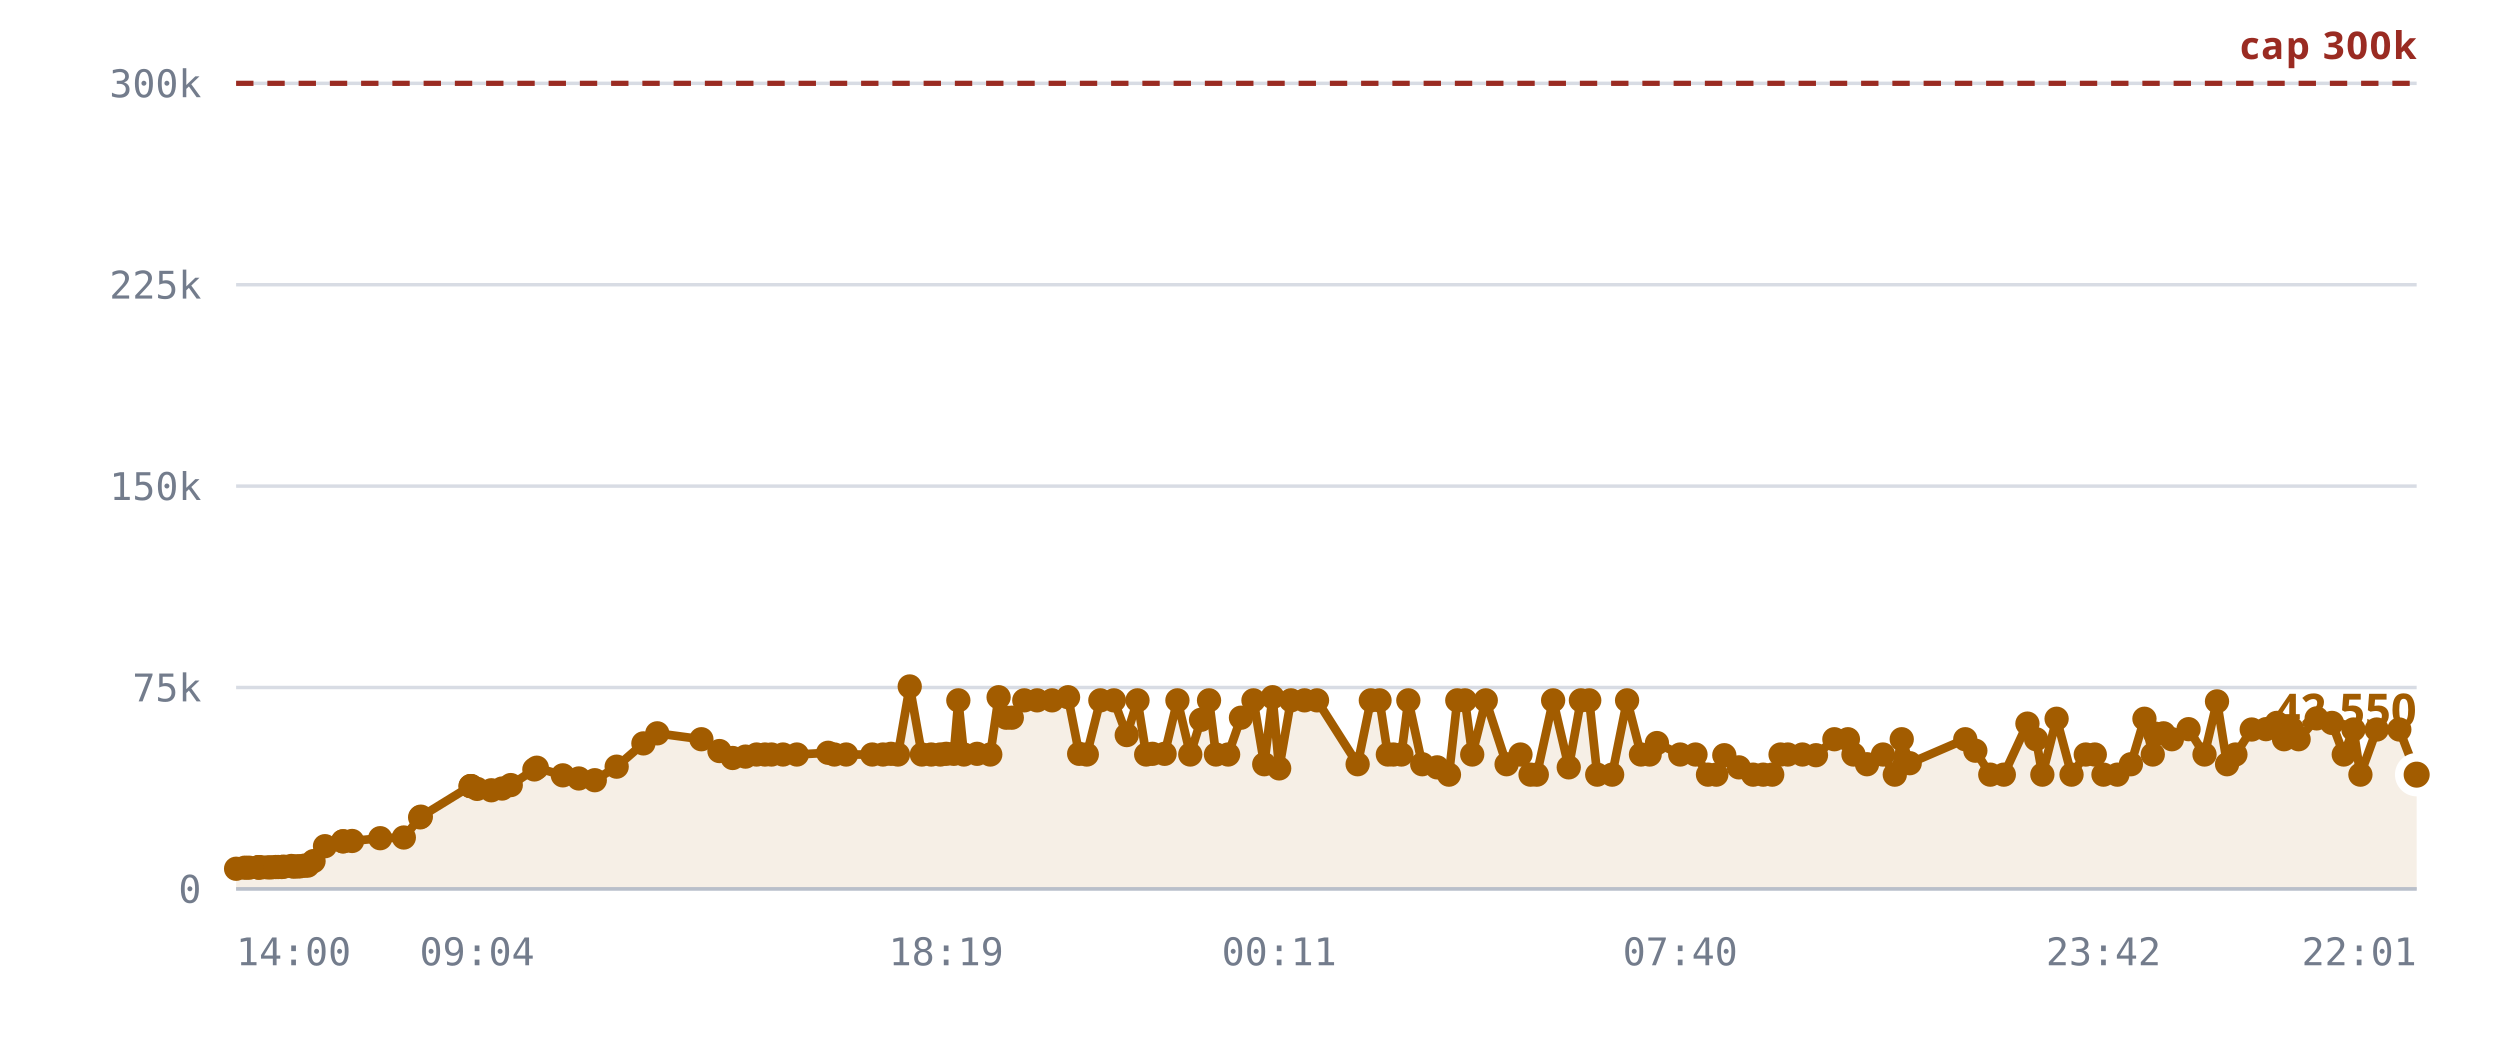
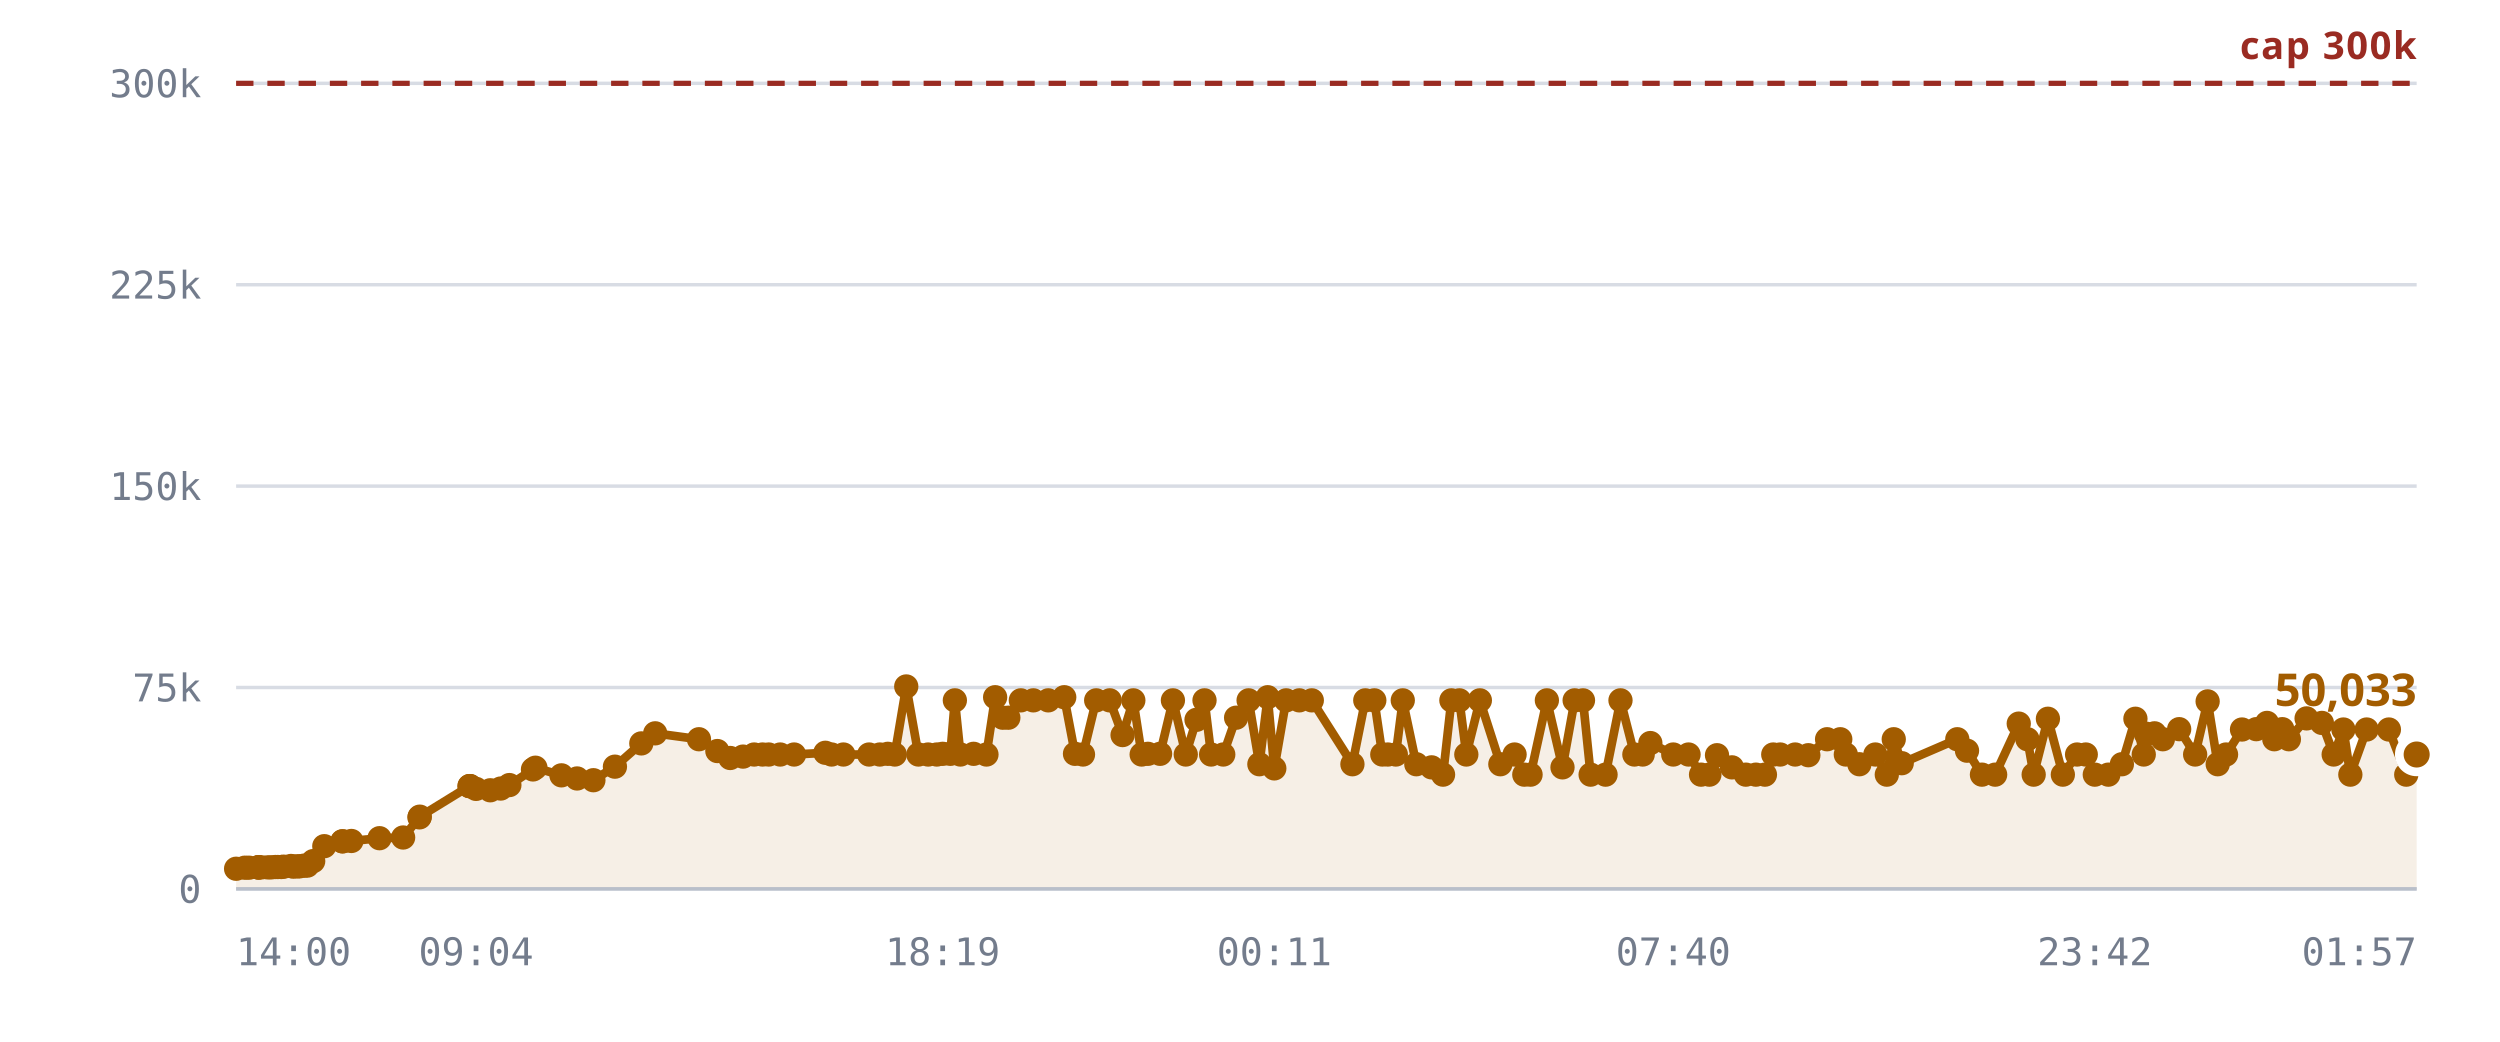
<svg xmlns="http://www.w3.org/2000/svg" viewBox="0 0 720 300" role="img" aria-label="Rooms against the 300,000 cap">
  <style>
    .grid      { stroke: var(--chart-grid, #d8dce4); stroke-width: 1; }
    .cap       { stroke: var(--chart-cap, #9a2b22); stroke-width: 1.5; stroke-dasharray: 5 4; }
    .cap-label { fill: var(--chart-cap, #9a2b22); font: 600 11px Archivo, system-ui, sans-serif; letter-spacing: .04em; }
    .tick      { fill: var(--chart-muted, #737c8c); font: 500 11px "IBM Plex Mono", ui-monospace, monospace; }
    .tick-y    { text-anchor: end; }
    .tick-x    { text-anchor: middle; }
    .series    { fill: none; stroke: var(--chart-line, #a25c00); stroke-width: 2.5; stroke-linejoin: round; stroke-linecap: round; }
    .fill      { fill: var(--chart-fill, rgba(162,92,0,.10)); stroke: none; }
    .dot       { fill: var(--chart-line, #a25c00); }
    .dot-last  { stroke: var(--chart-bg, #fff); stroke-width: 2.5; }
    .end-label { fill: var(--chart-line, #a25c00); font: 700 13px Archivo, system-ui, sans-serif; }
    .axis      { stroke: var(--chart-axis, #b9bfca); stroke-width: 1; }
  </style>
  <line x1="68" y1="256.0" x2="696" y2="256.0" class="grid" />
  <text x="58" y="260.0" class="tick tick-y">0</text>
  <line x1="68" y1="198.0" x2="696" y2="198.0" class="grid" />
  <text x="58" y="202.0" class="tick tick-y">75k</text>
  <line x1="68" y1="140.0" x2="696" y2="140.0" class="grid" />
  <text x="58" y="144.0" class="tick tick-y">150k</text>
  <line x1="68" y1="82.0" x2="696" y2="82.0" class="grid" />
  <text x="58" y="86.0" class="tick tick-y">225k</text>
  <line x1="68" y1="24.0" x2="696" y2="24.0" class="grid" />
  <text x="58" y="28.0" class="tick tick-y">300k</text>
-   <path d="M68.0,250.2 L70.5,249.9 L71.7,249.9 L74.3,249.8 L74.4,249.8 L74.4,249.8 L74.7,249.8 L75.3,249.8 L77.1,249.8 L78.1,249.8 L79.4,249.7 L80.1,249.7 L81.1,249.7 L81.7,249.6 L83.9,249.4 L84.6,249.6 L85.7,249.5 L86.4,249.5 L87.7,249.3 L88.6,249.3 L90.3,248.0 L93.6,243.7 L98.8,242.3 L98.8,242.3 L101.4,242.2 L109.5,241.4 L116.3,241.2 L121.0,235.4 L121.2,235.2 L135.5,226.4 L135.6,226.4 L135.7,226.4 L137.4,227.2 L141.5,227.6 L144.6,227.1 L147.1,226.1 L153.9,221.6 L154.6,221.1 L162.1,223.3 L166.7,224.2 L171.3,224.7 L177.6,220.8 L185.3,214.1 L189.3,211.2 L202.0,212.9 L207.2,216.3 L211.0,218.3 L214.7,217.9 L217.9,217.3 L220.3,217.3 L222.2,217.3 L225.5,217.3 L229.5,217.3 L238.5,216.8 L240.3,217.3 L243.7,217.3 L251.2,217.3 L254.3,217.3 L256.6,217.1 L258.6,217.3 L262.0,197.7 L265.5,217.3 L268.2,217.3 L270.8,217.3 L272.5,217.1 L274.7,217.1 L276.0,201.7 L277.6,217.3 L281.4,217.1 L285.2,217.3 L287.6,200.8 L289.8,206.7 L291.4,206.7 L295.0,201.7 L298.7,201.7 L303.0,201.7 L307.6,200.8 L310.8,217.1 L313.0,217.3 L316.9,201.7 L320.8,201.7 L324.5,211.7 L327.6,201.7 L330.1,217.3 L331.9,217.1 L335.4,217.1 L339.1,201.7 L342.8,217.3 L345.9,207.3 L348.2,201.7 L350.2,217.3 L353.7,217.3 L357.4,206.7 L361.0,201.7 L364.1,220.1 L366.5,200.8 L368.4,221.3 L371.8,201.7 L375.7,201.7 L379.3,201.7 L391.0,220.1 L394.8,201.7 L397.3,201.7 L399.7,217.3 L401.3,217.3 L403.6,217.3 L405.6,201.7 L409.6,220.1 L413.9,221.0 L417.3,223.1 L419.7,201.7 L421.9,201.7 L424.0,217.3 L427.9,201.7 L433.9,220.1 L437.9,217.3 L440.8,223.1 L442.6,223.1 L447.3,201.7 L451.8,221.0 L455.3,201.7 L457.7,201.7 L460.0,223.1 L464.3,223.1 L468.6,201.7 L472.6,217.3 L475.1,217.3 L477.2,214.0 L483.9,217.3 L488.3,217.3 L491.9,223.1 L494.3,223.1 L496.6,217.5 L500.8,221.0 L504.9,223.1 L507.8,223.1 L510.4,223.1 L512.8,217.3 L514.9,217.3 L519.1,217.3 L523.0,217.5 L528.3,212.9 L532.2,212.9 L533.8,217.3 L537.7,220.1 L542.3,217.3 L545.7,223.1 L547.7,212.9 L550.0,219.8 L566.0,212.9 L568.9,216.2 L573.2,223.1 L577.1,223.1 L583.9,208.4 L586.4,212.9 L588.2,223.1 L592.3,207.0 L596.6,223.1 L600.7,217.3 L603.3,217.3 L605.8,223.1 L609.8,223.1 L613.7,220.1 L617.6,207.0 L620.0,217.3 L620.7,211.3 L623.1,211.2 L625.5,212.9 L630.3,210.0 L634.9,217.3 L638.5,202.0 L641.4,220.1 L643.8,217.3 L648.5,210.1 L652.6,210.0 L655.7,208.2 L657.8,212.9 L660.1,210.0 L662.0,212.9 L667.2,206.9 L671.6,208.2 L675.0,217.3 L677.8,210.1 L679.8,223.1 L684.5,210.1 L691.0,210.1 L696.0,223.1 L696.0,256.0 L68.0,256.0 Z" class="fill" />
+   <path d="M68.0,250.2 L70.5,249.9 L71.7,249.9 L74.3,249.8 L74.4,249.8 L74.4,249.8 L74.6,249.8 L75.3,249.8 L77.1,249.8 L78.1,249.8 L79.3,249.7 L80.0,249.7 L81.0,249.7 L81.7,249.6 L83.8,249.4 L84.5,249.6 L85.7,249.5 L86.3,249.5 L87.6,249.3 L88.5,249.3 L90.2,248.0 L93.4,243.7 L98.6,242.3 L98.7,242.3 L101.2,242.2 L109.3,241.4 L116.1,241.2 L120.8,235.4 L120.9,235.2 L135.2,226.4 L135.3,226.4 L135.4,226.4 L137.1,227.2 L141.2,227.6 L144.2,227.1 L146.7,226.1 L153.5,221.6 L154.2,221.1 L161.7,223.3 L166.2,224.2 L170.9,224.7 L177.1,220.8 L184.7,214.1 L188.7,211.2 L201.3,212.9 L206.6,216.3 L210.3,218.3 L214.0,217.9 L217.2,217.3 L219.6,217.3 L221.4,217.3 L224.7,217.3 L228.7,217.3 L237.7,216.8 L239.5,217.3 L242.9,217.3 L250.3,217.3 L253.4,217.3 L255.7,217.1 L257.7,217.3 L261.0,197.7 L264.5,217.3 L267.3,217.3 L269.8,217.3 L271.5,217.1 L273.7,217.1 L275.0,201.7 L276.6,217.3 L280.4,217.1 L284.1,217.3 L286.6,200.8 L288.8,206.7 L290.4,206.7 L294.0,201.7 L297.6,201.7 L301.9,201.7 L306.5,200.8 L309.6,217.1 L311.9,217.3 L315.7,201.7 L319.6,201.7 L323.3,211.7 L326.4,201.7 L328.8,217.3 L330.6,217.1 L334.1,217.1 L337.8,201.7 L341.5,217.3 L344.6,207.3 L346.9,201.7 L348.8,217.3 L352.3,217.3 L356.0,206.7 L359.6,201.7 L362.7,220.1 L365.1,200.8 L367.0,221.3 L370.4,201.7 L374.2,201.7 L377.8,201.7 L389.5,220.1 L393.2,201.7 L395.8,201.7 L398.1,217.3 L399.7,217.3 L402.0,217.3 L404.0,201.7 L407.9,220.1 L412.3,221.0 L415.6,223.1 L418.0,201.7 L420.3,201.7 L422.3,217.3 L426.2,201.7 L432.1,220.1 L436.2,217.3 L439.0,223.1 L440.8,223.1 L445.5,201.7 L450.0,221.0 L453.5,201.7 L455.9,201.7 L458.1,223.1 L462.4,223.1 L466.7,201.7 L470.7,217.3 L473.1,217.3 L475.3,214.0 L481.9,217.3 L486.3,217.3 L489.9,223.1 L492.3,223.1 L494.5,217.5 L498.8,221.0 L502.8,223.1 L505.7,223.1 L508.3,223.1 L510.7,217.3 L512.7,217.3 L517.0,217.3 L520.8,217.5 L526.2,212.9 L530.0,212.9 L531.6,217.3 L535.5,220.1 L540.1,217.3 L543.4,223.1 L545.4,212.9 L547.7,219.8 L563.7,212.9 L566.5,216.2 L570.8,223.1 L574.6,223.1 L581.4,208.4 L583.9,212.9 L585.7,223.1 L589.8,207.0 L594.1,223.1 L598.2,217.3 L600.7,217.3 L603.3,223.1 L607.2,223.1 L611.1,220.1 L615.0,207.0 L617.4,217.3 L618.0,211.3 L620.5,211.2 L622.9,212.9 L627.6,210.0 L632.2,217.3 L635.8,202.0 L638.7,220.1 L641.1,217.3 L645.7,210.1 L649.8,210.0 L652.9,208.2 L655.0,212.9 L657.3,210.0 L659.2,212.9 L664.3,206.9 L668.7,208.2 L672.1,217.3 L674.9,210.1 L676.9,223.1 L681.6,210.1 L688.0,210.1 L693.0,223.1 L696.0,217.3 L696.0,256.0 L68.0,256.0 Z" class="fill" />
  <line x1="68" y1="24.0" x2="696" y2="24.0" class="cap" />
  <text x="696" y="17.0" class="cap-label" text-anchor="end">cap 300k</text>
-   <path d="M68.0,250.2 L70.5,249.9 L71.7,249.9 L74.3,249.8 L74.4,249.8 L74.4,249.8 L74.7,249.8 L75.3,249.8 L77.1,249.8 L78.1,249.8 L79.4,249.7 L80.1,249.7 L81.1,249.7 L81.7,249.6 L83.9,249.4 L84.6,249.6 L85.7,249.5 L86.4,249.5 L87.7,249.3 L88.6,249.3 L90.3,248.0 L93.6,243.7 L98.8,242.3 L98.8,242.3 L101.4,242.2 L109.5,241.4 L116.3,241.2 L121.0,235.4 L121.2,235.2 L135.5,226.4 L135.6,226.4 L135.7,226.4 L137.4,227.2 L141.5,227.6 L144.6,227.1 L147.1,226.1 L153.9,221.6 L154.6,221.1 L162.1,223.3 L166.7,224.2 L171.3,224.7 L177.6,220.8 L185.3,214.1 L189.3,211.2 L202.0,212.9 L207.2,216.3 L211.0,218.3 L214.7,217.9 L217.9,217.3 L220.3,217.3 L222.2,217.3 L225.5,217.3 L229.5,217.3 L238.5,216.8 L240.3,217.3 L243.7,217.3 L251.2,217.3 L254.3,217.3 L256.6,217.1 L258.6,217.3 L262.0,197.7 L265.5,217.3 L268.2,217.3 L270.8,217.3 L272.5,217.1 L274.7,217.1 L276.0,201.7 L277.6,217.3 L281.4,217.1 L285.2,217.3 L287.6,200.8 L289.8,206.7 L291.4,206.7 L295.0,201.7 L298.7,201.7 L303.0,201.7 L307.6,200.8 L310.8,217.1 L313.0,217.3 L316.9,201.7 L320.8,201.7 L324.5,211.7 L327.6,201.7 L330.1,217.3 L331.9,217.1 L335.4,217.1 L339.1,201.7 L342.8,217.3 L345.9,207.3 L348.2,201.7 L350.2,217.3 L353.7,217.3 L357.4,206.7 L361.0,201.7 L364.1,220.1 L366.5,200.8 L368.4,221.3 L371.8,201.7 L375.7,201.7 L379.3,201.7 L391.0,220.1 L394.8,201.7 L397.3,201.7 L399.7,217.3 L401.3,217.3 L403.6,217.3 L405.6,201.7 L409.6,220.1 L413.9,221.0 L417.3,223.1 L419.7,201.7 L421.9,201.7 L424.0,217.3 L427.9,201.7 L433.9,220.1 L437.9,217.3 L440.8,223.1 L442.6,223.1 L447.3,201.7 L451.8,221.0 L455.3,201.7 L457.7,201.7 L460.0,223.1 L464.3,223.1 L468.6,201.7 L472.6,217.3 L475.1,217.3 L477.2,214.0 L483.9,217.3 L488.3,217.3 L491.9,223.1 L494.3,223.1 L496.6,217.5 L500.8,221.0 L504.9,223.1 L507.8,223.1 L510.4,223.1 L512.8,217.3 L514.9,217.3 L519.1,217.3 L523.0,217.5 L528.3,212.9 L532.2,212.9 L533.8,217.3 L537.7,220.1 L542.3,217.3 L545.7,223.1 L547.7,212.9 L550.0,219.8 L566.0,212.9 L568.9,216.2 L573.2,223.1 L577.1,223.1 L583.9,208.4 L586.4,212.9 L588.2,223.1 L592.3,207.0 L596.6,223.1 L600.7,217.3 L603.3,217.3 L605.8,223.1 L609.8,223.1 L613.7,220.1 L617.6,207.0 L620.0,217.3 L620.7,211.3 L623.1,211.2 L625.5,212.9 L630.3,210.0 L634.9,217.3 L638.5,202.0 L641.4,220.1 L643.8,217.3 L648.5,210.1 L652.6,210.0 L655.7,208.2 L657.8,212.9 L660.1,210.0 L662.0,212.9 L667.2,206.9 L671.6,208.2 L675.0,217.3 L677.8,210.1 L679.8,223.1 L684.5,210.1 L691.0,210.1 L696.0,223.1" class="series" />
+   <path d="M68.0,250.2 L70.5,249.9 L71.7,249.9 L74.3,249.8 L74.4,249.8 L74.4,249.8 L74.6,249.8 L75.3,249.8 L77.1,249.8 L78.1,249.8 L79.3,249.7 L80.0,249.7 L81.0,249.7 L81.7,249.6 L83.8,249.4 L84.5,249.6 L85.7,249.5 L86.3,249.5 L87.6,249.3 L88.5,249.3 L90.2,248.0 L93.4,243.7 L98.6,242.3 L98.7,242.3 L101.2,242.2 L109.3,241.4 L116.1,241.2 L120.8,235.4 L120.9,235.2 L135.2,226.4 L135.3,226.4 L135.4,226.4 L137.1,227.2 L141.2,227.6 L144.2,227.1 L146.7,226.1 L153.5,221.6 L154.2,221.1 L161.7,223.3 L166.2,224.2 L170.9,224.7 L177.1,220.8 L184.7,214.1 L188.7,211.2 L201.3,212.9 L206.6,216.3 L210.3,218.3 L214.0,217.9 L217.2,217.3 L219.6,217.3 L221.4,217.3 L224.7,217.3 L228.7,217.3 L237.7,216.8 L239.5,217.3 L242.9,217.3 L250.3,217.3 L253.4,217.3 L255.7,217.1 L257.7,217.3 L261.0,197.7 L264.5,217.3 L267.3,217.3 L269.8,217.3 L271.5,217.1 L273.7,217.1 L275.0,201.7 L276.6,217.3 L280.4,217.1 L284.1,217.3 L286.6,200.8 L288.8,206.7 L290.4,206.7 L294.0,201.7 L297.6,201.7 L301.9,201.7 L306.5,200.8 L309.6,217.1 L311.9,217.3 L315.7,201.7 L319.6,201.7 L323.3,211.7 L326.4,201.7 L328.8,217.3 L330.6,217.1 L334.1,217.1 L337.8,201.7 L341.5,217.3 L344.6,207.3 L346.9,201.7 L348.8,217.3 L352.3,217.3 L356.0,206.7 L359.6,201.7 L362.7,220.1 L365.1,200.8 L367.0,221.3 L370.4,201.7 L374.2,201.7 L377.8,201.7 L389.5,220.1 L393.2,201.7 L395.8,201.7 L398.1,217.3 L399.7,217.3 L402.0,217.3 L404.0,201.7 L407.9,220.1 L412.3,221.0 L415.6,223.1 L418.0,201.7 L420.3,201.7 L422.3,217.3 L426.2,201.7 L432.1,220.1 L436.2,217.3 L439.0,223.1 L440.8,223.1 L445.5,201.7 L450.0,221.0 L453.5,201.7 L455.9,201.7 L458.1,223.1 L462.4,223.1 L466.7,201.7 L470.7,217.3 L473.1,217.3 L475.3,214.0 L481.9,217.3 L486.3,217.3 L489.9,223.1 L492.3,223.1 L494.5,217.5 L498.8,221.0 L502.8,223.1 L505.7,223.1 L508.3,223.1 L510.7,217.3 L512.7,217.3 L517.0,217.3 L520.8,217.5 L526.2,212.9 L530.0,212.9 L531.6,217.3 L535.5,220.1 L540.1,217.3 L543.4,223.1 L545.4,212.9 L547.7,219.8 L563.7,212.9 L566.5,216.2 L570.8,223.1 L574.6,223.1 L581.4,208.4 L583.9,212.9 L585.7,223.1 L589.8,207.0 L594.1,223.1 L598.2,217.3 L600.7,217.3 L603.3,223.1 L607.2,223.1 L611.1,220.1 L615.0,207.0 L617.4,217.3 L618.0,211.3 L620.5,211.2 L622.9,212.9 L627.6,210.0 L632.2,217.3 L635.8,202.0 L638.7,220.1 L641.1,217.3 L645.7,210.1 L649.8,210.0 L652.9,208.2 L655.0,212.9 L657.3,210.0 L659.2,212.9 L664.3,206.9 L668.7,208.2 L672.1,217.3 L674.9,210.1 L676.9,223.1 L681.6,210.1 L688.0,210.1 L693.0,223.1 L696.0,217.3" class="series" />
  <circle cx="68.0" cy="250.2" r="3.5" class="dot" />
  <circle cx="70.5" cy="249.9" r="3.5" class="dot" />
  <circle cx="71.7" cy="249.9" r="3.5" class="dot" />
  <circle cx="74.3" cy="249.8" r="3.5" class="dot" />
  <circle cx="74.4" cy="249.8" r="3.5" class="dot" />
  <circle cx="74.4" cy="249.8" r="3.5" class="dot" />
-   <circle cx="74.7" cy="249.8" r="3.5" class="dot" />
+   <circle cx="74.6" cy="249.8" r="3.5" class="dot" />
  <circle cx="75.3" cy="249.8" r="3.5" class="dot" />
  <circle cx="77.1" cy="249.8" r="3.5" class="dot" />
  <circle cx="78.1" cy="249.8" r="3.5" class="dot" />
-   <circle cx="79.4" cy="249.7" r="3.5" class="dot" />
-   <circle cx="80.1" cy="249.7" r="3.5" class="dot" />
-   <circle cx="81.1" cy="249.7" r="3.5" class="dot" />
+   <circle cx="79.3" cy="249.7" r="3.5" class="dot" />
+   <circle cx="80.0" cy="249.7" r="3.5" class="dot" />
+   <circle cx="81.0" cy="249.7" r="3.5" class="dot" />
  <circle cx="81.7" cy="249.6" r="3.5" class="dot" />
-   <circle cx="83.9" cy="249.4" r="3.5" class="dot" />
-   <circle cx="84.6" cy="249.6" r="3.5" class="dot" />
+   <circle cx="83.8" cy="249.4" r="3.5" class="dot" />
+   <circle cx="84.5" cy="249.6" r="3.5" class="dot" />
  <circle cx="85.7" cy="249.5" r="3.5" class="dot" />
-   <circle cx="86.4" cy="249.5" r="3.5" class="dot" />
-   <circle cx="87.7" cy="249.3" r="3.5" class="dot" />
-   <circle cx="88.6" cy="249.3" r="3.5" class="dot" />
-   <circle cx="90.3" cy="248.0" r="3.5" class="dot" />
-   <circle cx="93.6" cy="243.7" r="3.5" class="dot" />
-   <circle cx="98.8" cy="242.3" r="3.5" class="dot" />
-   <circle cx="98.8" cy="242.3" r="3.5" class="dot" />
-   <circle cx="101.4" cy="242.2" r="3.5" class="dot" />
-   <circle cx="109.5" cy="241.4" r="3.5" class="dot" />
-   <circle cx="116.3" cy="241.2" r="3.5" class="dot" />
-   <circle cx="121.0" cy="235.4" r="3.5" class="dot" />
-   <circle cx="121.2" cy="235.2" r="3.5" class="dot" />
-   <circle cx="135.5" cy="226.4" r="3.5" class="dot" />
-   <circle cx="135.6" cy="226.4" r="3.5" class="dot" />
-   <circle cx="135.7" cy="226.4" r="3.5" class="dot" />
-   <circle cx="137.4" cy="227.2" r="3.5" class="dot" />
-   <circle cx="141.5" cy="227.6" r="3.5" class="dot" />
-   <circle cx="144.6" cy="227.1" r="3.5" class="dot" />
-   <circle cx="147.1" cy="226.1" r="3.5" class="dot" />
-   <circle cx="153.9" cy="221.6" r="3.5" class="dot" />
-   <circle cx="154.6" cy="221.1" r="3.5" class="dot" />
-   <circle cx="162.1" cy="223.3" r="3.5" class="dot" />
-   <circle cx="166.7" cy="224.2" r="3.5" class="dot" />
-   <circle cx="171.3" cy="224.7" r="3.5" class="dot" />
-   <circle cx="177.6" cy="220.8" r="3.5" class="dot" />
-   <circle cx="185.3" cy="214.1" r="3.5" class="dot" />
-   <circle cx="189.3" cy="211.2" r="3.5" class="dot" />
-   <circle cx="202.0" cy="212.9" r="3.5" class="dot" />
-   <circle cx="207.2" cy="216.3" r="3.5" class="dot" />
-   <circle cx="211.0" cy="218.3" r="3.5" class="dot" />
-   <circle cx="214.7" cy="217.9" r="3.5" class="dot" />
-   <circle cx="217.9" cy="217.3" r="3.5" class="dot" />
-   <circle cx="220.3" cy="217.3" r="3.5" class="dot" />
-   <circle cx="222.2" cy="217.3" r="3.5" class="dot" />
-   <circle cx="225.5" cy="217.3" r="3.5" class="dot" />
-   <circle cx="229.5" cy="217.3" r="3.5" class="dot" />
-   <circle cx="238.5" cy="216.8" r="3.5" class="dot" />
-   <circle cx="240.3" cy="217.3" r="3.5" class="dot" />
-   <circle cx="243.7" cy="217.3" r="3.5" class="dot" />
-   <circle cx="251.2" cy="217.3" r="3.5" class="dot" />
-   <circle cx="254.3" cy="217.3" r="3.5" class="dot" />
-   <circle cx="256.6" cy="217.1" r="3.5" class="dot" />
-   <circle cx="258.6" cy="217.3" r="3.5" class="dot" />
-   <circle cx="262.0" cy="197.7" r="3.5" class="dot" />
-   <circle cx="265.5" cy="217.3" r="3.5" class="dot" />
-   <circle cx="268.2" cy="217.3" r="3.5" class="dot" />
-   <circle cx="270.8" cy="217.3" r="3.5" class="dot" />
-   <circle cx="272.5" cy="217.1" r="3.5" class="dot" />
-   <circle cx="274.7" cy="217.1" r="3.5" class="dot" />
-   <circle cx="276.0" cy="201.7" r="3.5" class="dot" />
-   <circle cx="277.6" cy="217.3" r="3.5" class="dot" />
-   <circle cx="281.4" cy="217.1" r="3.5" class="dot" />
-   <circle cx="285.2" cy="217.3" r="3.5" class="dot" />
-   <circle cx="287.6" cy="200.8" r="3.5" class="dot" />
-   <circle cx="289.8" cy="206.7" r="3.5" class="dot" />
-   <circle cx="291.4" cy="206.7" r="3.5" class="dot" />
-   <circle cx="295.0" cy="201.7" r="3.5" class="dot" />
-   <circle cx="298.7" cy="201.7" r="3.5" class="dot" />
-   <circle cx="303.0" cy="201.7" r="3.5" class="dot" />
-   <circle cx="307.6" cy="200.8" r="3.5" class="dot" />
-   <circle cx="310.8" cy="217.1" r="3.5" class="dot" />
-   <circle cx="313.0" cy="217.3" r="3.5" class="dot" />
-   <circle cx="316.9" cy="201.7" r="3.5" class="dot" />
-   <circle cx="320.8" cy="201.7" r="3.5" class="dot" />
-   <circle cx="324.5" cy="211.7" r="3.5" class="dot" />
-   <circle cx="327.6" cy="201.7" r="3.5" class="dot" />
-   <circle cx="330.1" cy="217.3" r="3.5" class="dot" />
-   <circle cx="331.9" cy="217.1" r="3.5" class="dot" />
-   <circle cx="335.4" cy="217.1" r="3.5" class="dot" />
-   <circle cx="339.1" cy="201.7" r="3.5" class="dot" />
-   <circle cx="342.8" cy="217.3" r="3.5" class="dot" />
-   <circle cx="345.9" cy="207.3" r="3.5" class="dot" />
-   <circle cx="348.2" cy="201.7" r="3.5" class="dot" />
-   <circle cx="350.2" cy="217.3" r="3.5" class="dot" />
-   <circle cx="353.7" cy="217.3" r="3.5" class="dot" />
-   <circle cx="357.4" cy="206.7" r="3.5" class="dot" />
-   <circle cx="361.0" cy="201.7" r="3.5" class="dot" />
-   <circle cx="364.1" cy="220.1" r="3.5" class="dot" />
-   <circle cx="366.5" cy="200.8" r="3.5" class="dot" />
-   <circle cx="368.4" cy="221.3" r="3.5" class="dot" />
-   <circle cx="371.8" cy="201.7" r="3.5" class="dot" />
-   <circle cx="375.7" cy="201.7" r="3.5" class="dot" />
-   <circle cx="379.3" cy="201.7" r="3.5" class="dot" />
-   <circle cx="391.0" cy="220.1" r="3.5" class="dot" />
-   <circle cx="394.8" cy="201.7" r="3.5" class="dot" />
-   <circle cx="397.3" cy="201.7" r="3.5" class="dot" />
+   <circle cx="86.3" cy="249.5" r="3.5" class="dot" />
+   <circle cx="87.6" cy="249.3" r="3.5" class="dot" />
+   <circle cx="88.5" cy="249.3" r="3.5" class="dot" />
+   <circle cx="90.2" cy="248.0" r="3.5" class="dot" />
+   <circle cx="93.4" cy="243.7" r="3.5" class="dot" />
+   <circle cx="98.6" cy="242.3" r="3.5" class="dot" />
+   <circle cx="98.7" cy="242.3" r="3.5" class="dot" />
+   <circle cx="101.2" cy="242.2" r="3.5" class="dot" />
+   <circle cx="109.3" cy="241.4" r="3.5" class="dot" />
+   <circle cx="116.1" cy="241.2" r="3.5" class="dot" />
+   <circle cx="120.8" cy="235.4" r="3.5" class="dot" />
+   <circle cx="120.9" cy="235.2" r="3.5" class="dot" />
+   <circle cx="135.2" cy="226.4" r="3.5" class="dot" />
+   <circle cx="135.3" cy="226.4" r="3.5" class="dot" />
+   <circle cx="135.4" cy="226.4" r="3.5" class="dot" />
+   <circle cx="137.1" cy="227.2" r="3.5" class="dot" />
+   <circle cx="141.2" cy="227.6" r="3.5" class="dot" />
+   <circle cx="144.2" cy="227.1" r="3.5" class="dot" />
+   <circle cx="146.7" cy="226.1" r="3.5" class="dot" />
+   <circle cx="153.5" cy="221.6" r="3.5" class="dot" />
+   <circle cx="154.2" cy="221.1" r="3.5" class="dot" />
+   <circle cx="161.7" cy="223.3" r="3.5" class="dot" />
+   <circle cx="166.2" cy="224.2" r="3.5" class="dot" />
+   <circle cx="170.9" cy="224.7" r="3.5" class="dot" />
+   <circle cx="177.1" cy="220.8" r="3.5" class="dot" />
+   <circle cx="184.7" cy="214.1" r="3.5" class="dot" />
+   <circle cx="188.7" cy="211.2" r="3.5" class="dot" />
+   <circle cx="201.3" cy="212.9" r="3.5" class="dot" />
+   <circle cx="206.6" cy="216.3" r="3.5" class="dot" />
+   <circle cx="210.3" cy="218.3" r="3.5" class="dot" />
+   <circle cx="214.0" cy="217.9" r="3.5" class="dot" />
+   <circle cx="217.2" cy="217.3" r="3.5" class="dot" />
+   <circle cx="219.6" cy="217.3" r="3.5" class="dot" />
+   <circle cx="221.4" cy="217.3" r="3.5" class="dot" />
+   <circle cx="224.7" cy="217.3" r="3.5" class="dot" />
+   <circle cx="228.7" cy="217.3" r="3.5" class="dot" />
+   <circle cx="237.7" cy="216.8" r="3.5" class="dot" />
+   <circle cx="239.5" cy="217.3" r="3.5" class="dot" />
+   <circle cx="242.9" cy="217.3" r="3.5" class="dot" />
+   <circle cx="250.3" cy="217.3" r="3.5" class="dot" />
+   <circle cx="253.4" cy="217.3" r="3.5" class="dot" />
+   <circle cx="255.7" cy="217.1" r="3.5" class="dot" />
+   <circle cx="257.7" cy="217.3" r="3.5" class="dot" />
+   <circle cx="261.0" cy="197.7" r="3.5" class="dot" />
+   <circle cx="264.5" cy="217.3" r="3.5" class="dot" />
+   <circle cx="267.3" cy="217.3" r="3.5" class="dot" />
+   <circle cx="269.8" cy="217.3" r="3.5" class="dot" />
+   <circle cx="271.5" cy="217.1" r="3.5" class="dot" />
+   <circle cx="273.7" cy="217.1" r="3.5" class="dot" />
+   <circle cx="275.0" cy="201.7" r="3.5" class="dot" />
+   <circle cx="276.6" cy="217.3" r="3.5" class="dot" />
+   <circle cx="280.4" cy="217.1" r="3.5" class="dot" />
+   <circle cx="284.1" cy="217.3" r="3.5" class="dot" />
+   <circle cx="286.6" cy="200.8" r="3.5" class="dot" />
+   <circle cx="288.8" cy="206.7" r="3.5" class="dot" />
+   <circle cx="290.4" cy="206.7" r="3.5" class="dot" />
+   <circle cx="294.0" cy="201.7" r="3.5" class="dot" />
+   <circle cx="297.6" cy="201.7" r="3.5" class="dot" />
+   <circle cx="301.9" cy="201.7" r="3.5" class="dot" />
+   <circle cx="306.5" cy="200.8" r="3.5" class="dot" />
+   <circle cx="309.6" cy="217.1" r="3.5" class="dot" />
+   <circle cx="311.9" cy="217.3" r="3.5" class="dot" />
+   <circle cx="315.7" cy="201.7" r="3.5" class="dot" />
+   <circle cx="319.6" cy="201.7" r="3.5" class="dot" />
+   <circle cx="323.3" cy="211.7" r="3.5" class="dot" />
+   <circle cx="326.4" cy="201.7" r="3.5" class="dot" />
+   <circle cx="328.8" cy="217.3" r="3.5" class="dot" />
+   <circle cx="330.6" cy="217.1" r="3.5" class="dot" />
+   <circle cx="334.1" cy="217.1" r="3.5" class="dot" />
+   <circle cx="337.8" cy="201.7" r="3.5" class="dot" />
+   <circle cx="341.5" cy="217.3" r="3.5" class="dot" />
+   <circle cx="344.6" cy="207.3" r="3.5" class="dot" />
+   <circle cx="346.9" cy="201.7" r="3.5" class="dot" />
+   <circle cx="348.8" cy="217.3" r="3.5" class="dot" />
+   <circle cx="352.3" cy="217.3" r="3.5" class="dot" />
+   <circle cx="356.0" cy="206.7" r="3.5" class="dot" />
+   <circle cx="359.6" cy="201.7" r="3.5" class="dot" />
+   <circle cx="362.7" cy="220.1" r="3.5" class="dot" />
+   <circle cx="365.1" cy="200.8" r="3.5" class="dot" />
+   <circle cx="367.0" cy="221.3" r="3.5" class="dot" />
+   <circle cx="370.4" cy="201.7" r="3.5" class="dot" />
+   <circle cx="374.2" cy="201.7" r="3.5" class="dot" />
+   <circle cx="377.8" cy="201.7" r="3.5" class="dot" />
+   <circle cx="389.5" cy="220.1" r="3.5" class="dot" />
+   <circle cx="393.2" cy="201.7" r="3.5" class="dot" />
+   <circle cx="395.8" cy="201.7" r="3.5" class="dot" />
+   <circle cx="398.1" cy="217.3" r="3.5" class="dot" />
  <circle cx="399.7" cy="217.3" r="3.5" class="dot" />
-   <circle cx="401.3" cy="217.3" r="3.5" class="dot" />
-   <circle cx="403.6" cy="217.3" r="3.5" class="dot" />
-   <circle cx="405.6" cy="201.7" r="3.5" class="dot" />
-   <circle cx="409.6" cy="220.1" r="3.5" class="dot" />
-   <circle cx="413.9" cy="221.0" r="3.5" class="dot" />
-   <circle cx="417.3" cy="223.1" r="3.5" class="dot" />
-   <circle cx="419.7" cy="201.7" r="3.5" class="dot" />
-   <circle cx="421.9" cy="201.7" r="3.5" class="dot" />
-   <circle cx="424.0" cy="217.3" r="3.5" class="dot" />
-   <circle cx="427.9" cy="201.7" r="3.5" class="dot" />
-   <circle cx="433.9" cy="220.1" r="3.5" class="dot" />
-   <circle cx="437.9" cy="217.3" r="3.5" class="dot" />
+   <circle cx="402.0" cy="217.3" r="3.5" class="dot" />
+   <circle cx="404.0" cy="201.7" r="3.5" class="dot" />
+   <circle cx="407.9" cy="220.1" r="3.5" class="dot" />
+   <circle cx="412.3" cy="221.0" r="3.5" class="dot" />
+   <circle cx="415.6" cy="223.1" r="3.5" class="dot" />
+   <circle cx="418.0" cy="201.7" r="3.5" class="dot" />
+   <circle cx="420.3" cy="201.7" r="3.5" class="dot" />
+   <circle cx="422.3" cy="217.3" r="3.5" class="dot" />
+   <circle cx="426.2" cy="201.7" r="3.5" class="dot" />
+   <circle cx="432.1" cy="220.1" r="3.5" class="dot" />
+   <circle cx="436.2" cy="217.3" r="3.5" class="dot" />
+   <circle cx="439.0" cy="223.1" r="3.5" class="dot" />
  <circle cx="440.8" cy="223.1" r="3.5" class="dot" />
-   <circle cx="442.6" cy="223.1" r="3.5" class="dot" />
-   <circle cx="447.3" cy="201.7" r="3.5" class="dot" />
-   <circle cx="451.8" cy="221.0" r="3.5" class="dot" />
-   <circle cx="455.3" cy="201.7" r="3.5" class="dot" />
-   <circle cx="457.7" cy="201.7" r="3.5" class="dot" />
-   <circle cx="460.0" cy="223.1" r="3.5" class="dot" />
-   <circle cx="464.3" cy="223.1" r="3.5" class="dot" />
-   <circle cx="468.6" cy="201.7" r="3.5" class="dot" />
-   <circle cx="472.6" cy="217.3" r="3.5" class="dot" />
-   <circle cx="475.1" cy="217.3" r="3.5" class="dot" />
-   <circle cx="477.2" cy="214.0" r="3.5" class="dot" />
-   <circle cx="483.9" cy="217.3" r="3.5" class="dot" />
-   <circle cx="488.3" cy="217.3" r="3.5" class="dot" />
-   <circle cx="491.9" cy="223.1" r="3.5" class="dot" />
-   <circle cx="494.3" cy="223.1" r="3.5" class="dot" />
-   <circle cx="496.6" cy="217.5" r="3.5" class="dot" />
-   <circle cx="500.8" cy="221.0" r="3.5" class="dot" />
-   <circle cx="504.9" cy="223.1" r="3.5" class="dot" />
-   <circle cx="507.8" cy="223.1" r="3.5" class="dot" />
-   <circle cx="510.4" cy="223.1" r="3.5" class="dot" />
-   <circle cx="512.8" cy="217.3" r="3.5" class="dot" />
-   <circle cx="514.9" cy="217.3" r="3.5" class="dot" />
-   <circle cx="519.1" cy="217.3" r="3.5" class="dot" />
-   <circle cx="523.0" cy="217.5" r="3.5" class="dot" />
-   <circle cx="528.3" cy="212.9" r="3.5" class="dot" />
-   <circle cx="532.2" cy="212.9" r="3.5" class="dot" />
-   <circle cx="533.8" cy="217.3" r="3.5" class="dot" />
-   <circle cx="537.7" cy="220.1" r="3.5" class="dot" />
-   <circle cx="542.3" cy="217.3" r="3.5" class="dot" />
-   <circle cx="545.7" cy="223.1" r="3.5" class="dot" />
-   <circle cx="547.7" cy="212.9" r="3.5" class="dot" />
-   <circle cx="550.0" cy="219.8" r="3.5" class="dot" />
-   <circle cx="566.0" cy="212.9" r="3.5" class="dot" />
-   <circle cx="568.9" cy="216.2" r="3.5" class="dot" />
-   <circle cx="573.2" cy="223.1" r="3.5" class="dot" />
-   <circle cx="577.1" cy="223.1" r="3.5" class="dot" />
-   <circle cx="583.9" cy="208.4" r="3.5" class="dot" />
-   <circle cx="586.4" cy="212.9" r="3.5" class="dot" />
-   <circle cx="588.2" cy="223.1" r="3.5" class="dot" />
-   <circle cx="592.3" cy="207.0" r="3.5" class="dot" />
-   <circle cx="596.6" cy="223.1" r="3.5" class="dot" />
+   <circle cx="445.5" cy="201.7" r="3.5" class="dot" />
+   <circle cx="450.0" cy="221.0" r="3.5" class="dot" />
+   <circle cx="453.5" cy="201.7" r="3.5" class="dot" />
+   <circle cx="455.9" cy="201.7" r="3.5" class="dot" />
+   <circle cx="458.1" cy="223.1" r="3.5" class="dot" />
+   <circle cx="462.4" cy="223.1" r="3.5" class="dot" />
+   <circle cx="466.7" cy="201.7" r="3.5" class="dot" />
+   <circle cx="470.7" cy="217.3" r="3.5" class="dot" />
+   <circle cx="473.1" cy="217.3" r="3.5" class="dot" />
+   <circle cx="475.3" cy="214.0" r="3.5" class="dot" />
+   <circle cx="481.9" cy="217.3" r="3.5" class="dot" />
+   <circle cx="486.3" cy="217.3" r="3.5" class="dot" />
+   <circle cx="489.9" cy="223.1" r="3.5" class="dot" />
+   <circle cx="492.3" cy="223.1" r="3.5" class="dot" />
+   <circle cx="494.5" cy="217.5" r="3.5" class="dot" />
+   <circle cx="498.8" cy="221.0" r="3.5" class="dot" />
+   <circle cx="502.8" cy="223.1" r="3.5" class="dot" />
+   <circle cx="505.7" cy="223.1" r="3.5" class="dot" />
+   <circle cx="508.3" cy="223.1" r="3.5" class="dot" />
+   <circle cx="510.7" cy="217.3" r="3.5" class="dot" />
+   <circle cx="512.7" cy="217.3" r="3.5" class="dot" />
+   <circle cx="517.0" cy="217.3" r="3.5" class="dot" />
+   <circle cx="520.8" cy="217.5" r="3.5" class="dot" />
+   <circle cx="526.2" cy="212.9" r="3.5" class="dot" />
+   <circle cx="530.0" cy="212.9" r="3.5" class="dot" />
+   <circle cx="531.6" cy="217.3" r="3.5" class="dot" />
+   <circle cx="535.5" cy="220.1" r="3.5" class="dot" />
+   <circle cx="540.1" cy="217.3" r="3.5" class="dot" />
+   <circle cx="543.4" cy="223.1" r="3.5" class="dot" />
+   <circle cx="545.4" cy="212.9" r="3.5" class="dot" />
+   <circle cx="547.7" cy="219.8" r="3.5" class="dot" />
+   <circle cx="563.7" cy="212.9" r="3.5" class="dot" />
+   <circle cx="566.5" cy="216.2" r="3.5" class="dot" />
+   <circle cx="570.8" cy="223.1" r="3.5" class="dot" />
+   <circle cx="574.6" cy="223.1" r="3.5" class="dot" />
+   <circle cx="581.4" cy="208.4" r="3.5" class="dot" />
+   <circle cx="583.9" cy="212.9" r="3.5" class="dot" />
+   <circle cx="585.7" cy="223.1" r="3.5" class="dot" />
+   <circle cx="589.8" cy="207.0" r="3.5" class="dot" />
+   <circle cx="594.1" cy="223.1" r="3.5" class="dot" />
+   <circle cx="598.2" cy="217.3" r="3.5" class="dot" />
  <circle cx="600.7" cy="217.3" r="3.5" class="dot" />
-   <circle cx="603.3" cy="217.3" r="3.5" class="dot" />
-   <circle cx="605.8" cy="223.1" r="3.5" class="dot" />
-   <circle cx="609.8" cy="223.1" r="3.5" class="dot" />
-   <circle cx="613.7" cy="220.1" r="3.5" class="dot" />
-   <circle cx="617.6" cy="207.0" r="3.5" class="dot" />
-   <circle cx="620.0" cy="217.3" r="3.5" class="dot" />
-   <circle cx="620.7" cy="211.3" r="3.5" class="dot" />
-   <circle cx="623.1" cy="211.2" r="3.5" class="dot" />
-   <circle cx="625.5" cy="212.9" r="3.5" class="dot" />
-   <circle cx="630.3" cy="210.0" r="3.5" class="dot" />
-   <circle cx="634.9" cy="217.3" r="3.5" class="dot" />
-   <circle cx="638.5" cy="202.0" r="3.5" class="dot" />
-   <circle cx="641.4" cy="220.1" r="3.5" class="dot" />
-   <circle cx="643.8" cy="217.3" r="3.5" class="dot" />
-   <circle cx="648.5" cy="210.1" r="3.5" class="dot" />
-   <circle cx="652.6" cy="210.0" r="3.5" class="dot" />
-   <circle cx="655.7" cy="208.2" r="3.5" class="dot" />
-   <circle cx="657.8" cy="212.9" r="3.5" class="dot" />
-   <circle cx="660.1" cy="210.0" r="3.5" class="dot" />
-   <circle cx="662.0" cy="212.9" r="3.5" class="dot" />
-   <circle cx="667.2" cy="206.9" r="3.5" class="dot" />
-   <circle cx="671.6" cy="208.2" r="3.5" class="dot" />
-   <circle cx="675.0" cy="217.3" r="3.5" class="dot" />
-   <circle cx="677.8" cy="210.1" r="3.5" class="dot" />
-   <circle cx="679.8" cy="223.1" r="3.5" class="dot" />
-   <circle cx="684.5" cy="210.1" r="3.5" class="dot" />
-   <circle cx="691.0" cy="210.1" r="3.5" class="dot" />
-   <circle cx="696.0" cy="223.1" r="5" class="dot dot-last" />
-   <text x="696.0" y="209.1" class="end-label" text-anchor="end">42,550</text>
+   <circle cx="603.3" cy="223.1" r="3.5" class="dot" />
+   <circle cx="607.2" cy="223.1" r="3.5" class="dot" />
+   <circle cx="611.1" cy="220.1" r="3.5" class="dot" />
+   <circle cx="615.0" cy="207.0" r="3.5" class="dot" />
+   <circle cx="617.4" cy="217.3" r="3.5" class="dot" />
+   <circle cx="618.0" cy="211.3" r="3.5" class="dot" />
+   <circle cx="620.5" cy="211.2" r="3.5" class="dot" />
+   <circle cx="622.9" cy="212.9" r="3.5" class="dot" />
+   <circle cx="627.6" cy="210.0" r="3.5" class="dot" />
+   <circle cx="632.2" cy="217.3" r="3.5" class="dot" />
+   <circle cx="635.8" cy="202.0" r="3.5" class="dot" />
+   <circle cx="638.7" cy="220.1" r="3.5" class="dot" />
+   <circle cx="641.1" cy="217.3" r="3.5" class="dot" />
+   <circle cx="645.7" cy="210.1" r="3.5" class="dot" />
+   <circle cx="649.8" cy="210.0" r="3.5" class="dot" />
+   <circle cx="652.9" cy="208.2" r="3.5" class="dot" />
+   <circle cx="655.0" cy="212.9" r="3.5" class="dot" />
+   <circle cx="657.3" cy="210.0" r="3.5" class="dot" />
+   <circle cx="659.2" cy="212.9" r="3.5" class="dot" />
+   <circle cx="664.3" cy="206.9" r="3.5" class="dot" />
+   <circle cx="668.7" cy="208.2" r="3.5" class="dot" />
+   <circle cx="672.1" cy="217.3" r="3.5" class="dot" />
+   <circle cx="674.9" cy="210.1" r="3.5" class="dot" />
+   <circle cx="676.9" cy="223.1" r="3.5" class="dot" />
+   <circle cx="681.6" cy="210.1" r="3.5" class="dot" />
+   <circle cx="688.0" cy="210.1" r="3.5" class="dot" />
+   <circle cx="693.0" cy="223.1" r="3.5" class="dot" />
+   <circle cx="696.0" cy="217.3" r="5" class="dot dot-last" />
+   <text x="696.0" y="203.3" class="end-label" text-anchor="end">50,033</text>
  <line x1="68" y1="256" x2="696" y2="256" class="axis" />
  <text x="68.0" y="278" class="tick" text-anchor="start">14:00</text>
-   <text x="137.4" y="278" class="tick" text-anchor="middle">09:04</text>
-   <text x="272.5" y="278" class="tick" text-anchor="middle">18:19</text>
-   <text x="368.4" y="278" class="tick" text-anchor="middle">00:11</text>
-   <text x="483.9" y="278" class="tick" text-anchor="middle">07:40</text>
-   <text x="605.8" y="278" class="tick" text-anchor="middle">23:42</text>
-   <text x="696.0" y="278" class="tick" text-anchor="end">22:01</text>
+   <text x="137.1" y="278" class="tick" text-anchor="middle">09:04</text>
+   <text x="271.5" y="278" class="tick" text-anchor="middle">18:19</text>
+   <text x="367.0" y="278" class="tick" text-anchor="middle">00:11</text>
+   <text x="481.9" y="278" class="tick" text-anchor="middle">07:40</text>
+   <text x="603.3" y="278" class="tick" text-anchor="middle">23:42</text>
+   <text x="696.0" y="278" class="tick" text-anchor="end">01:57</text>
</svg>
